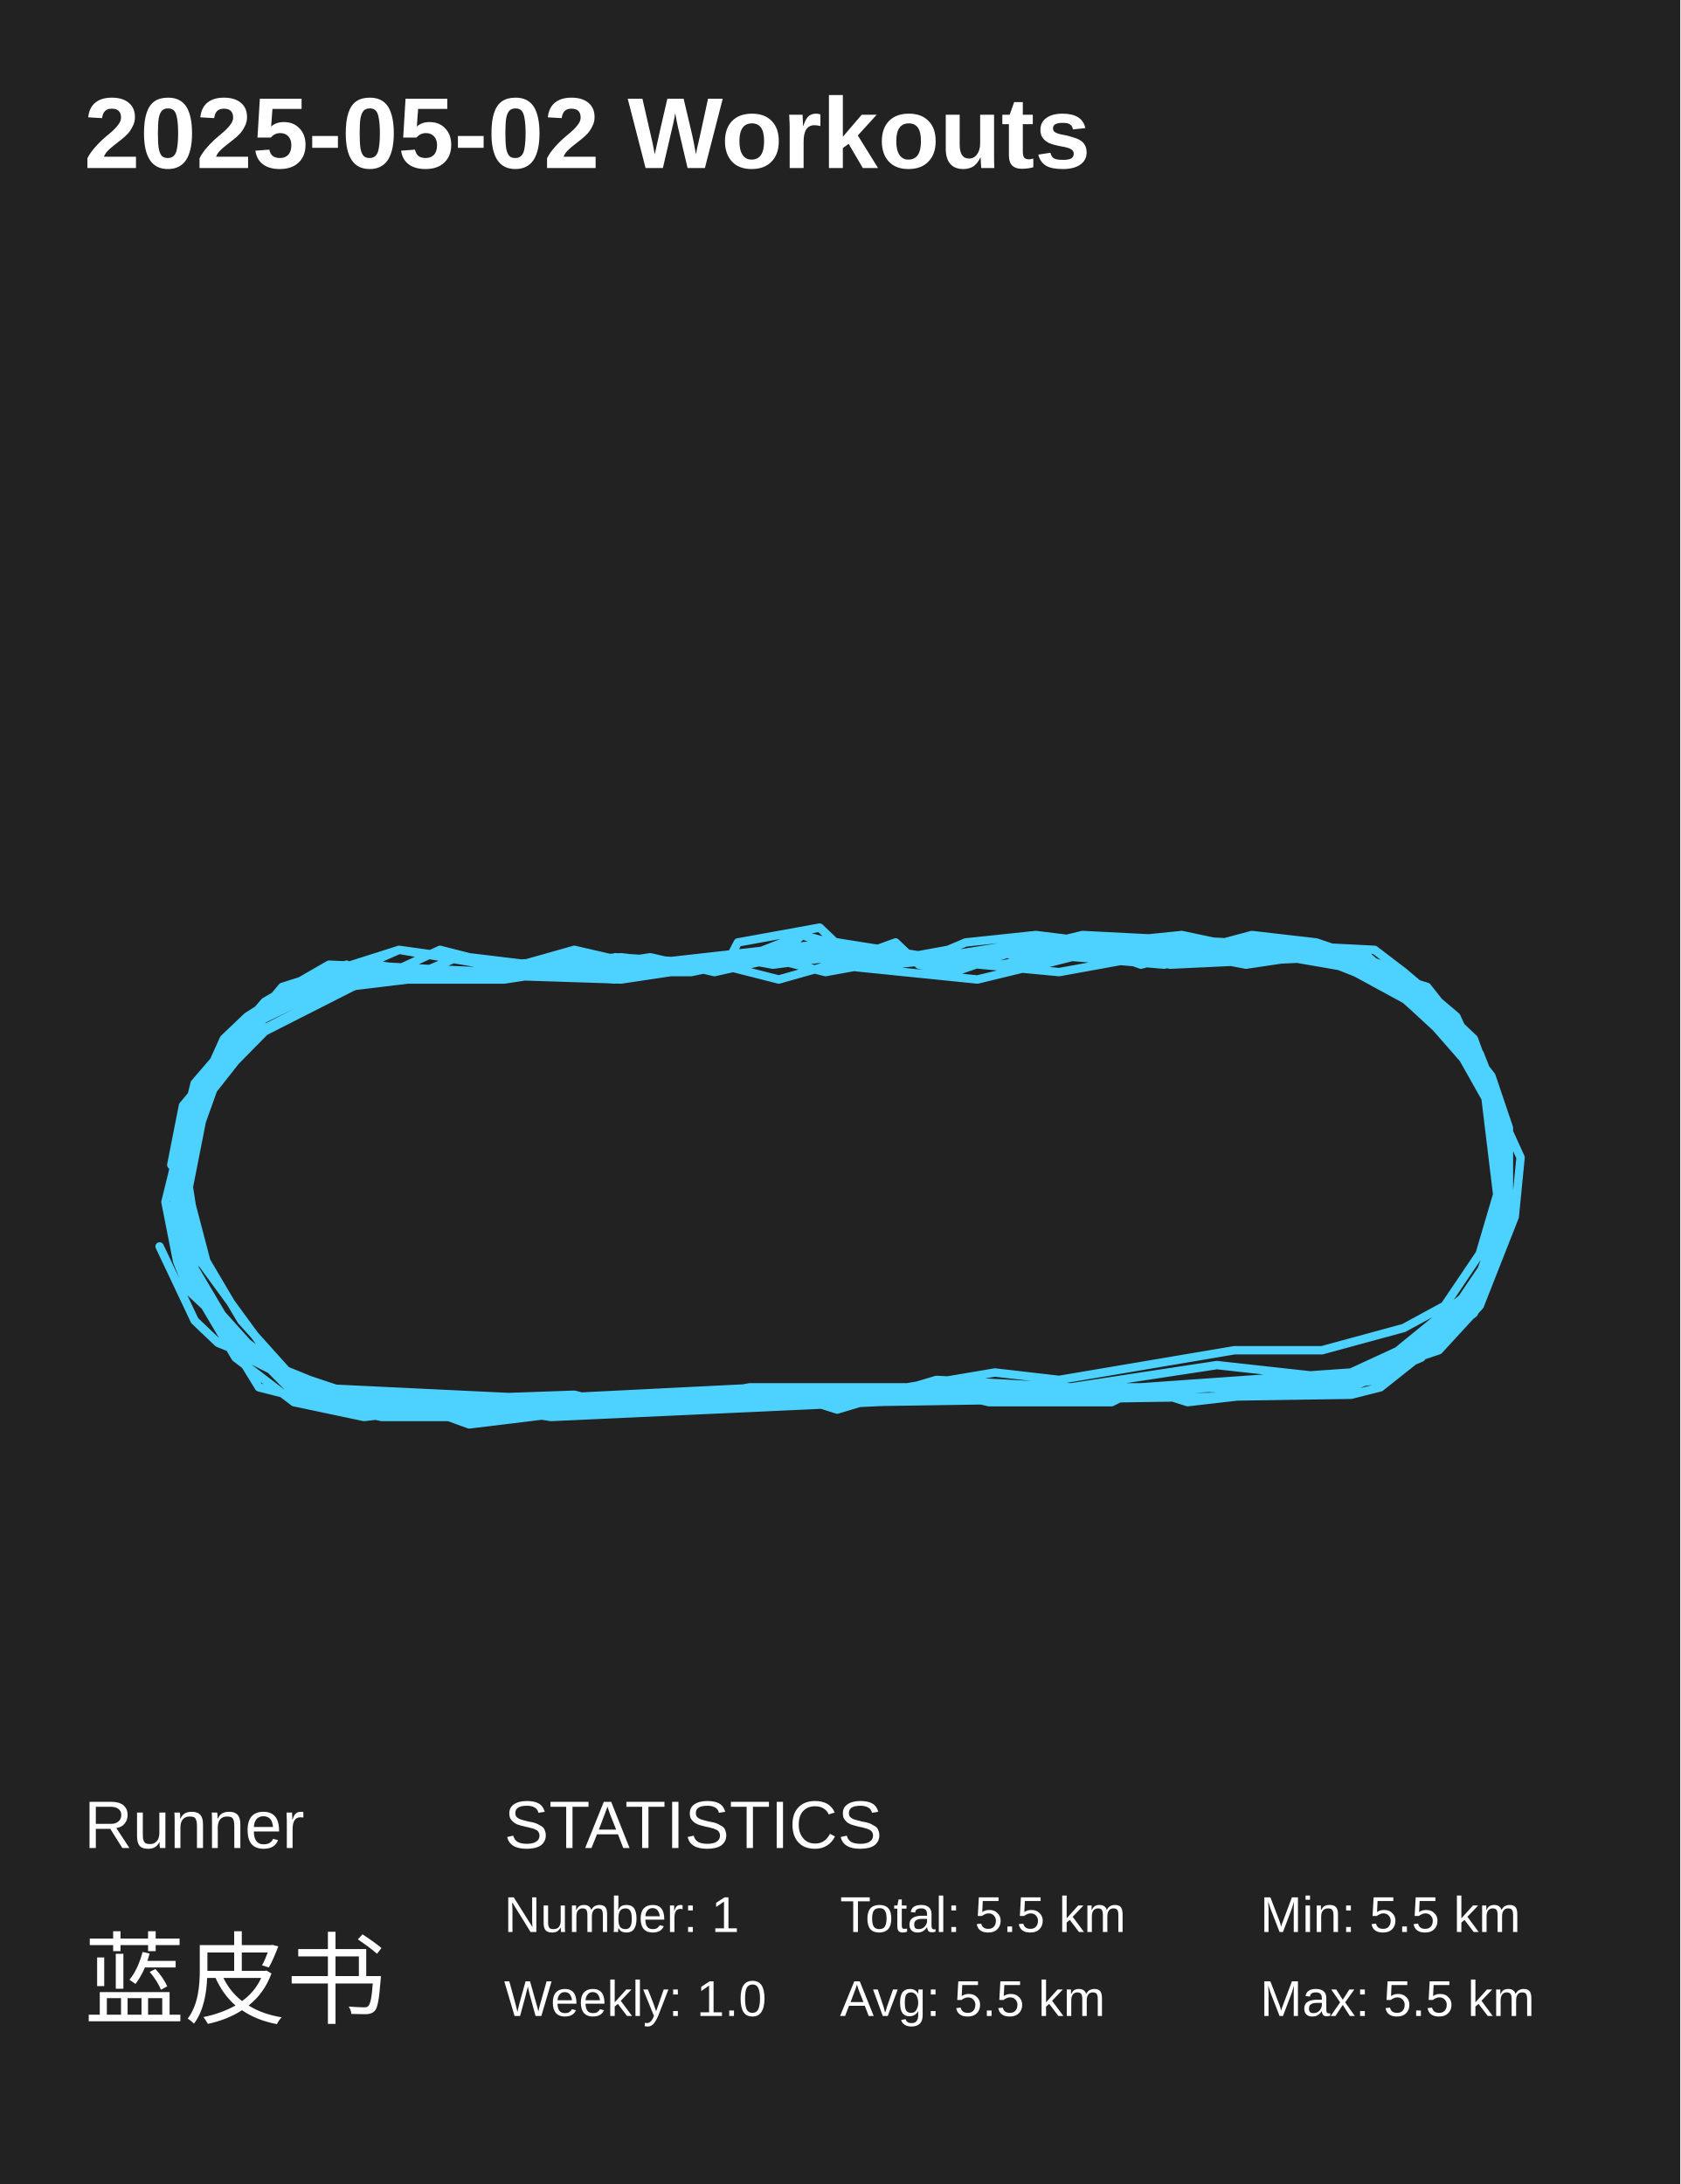
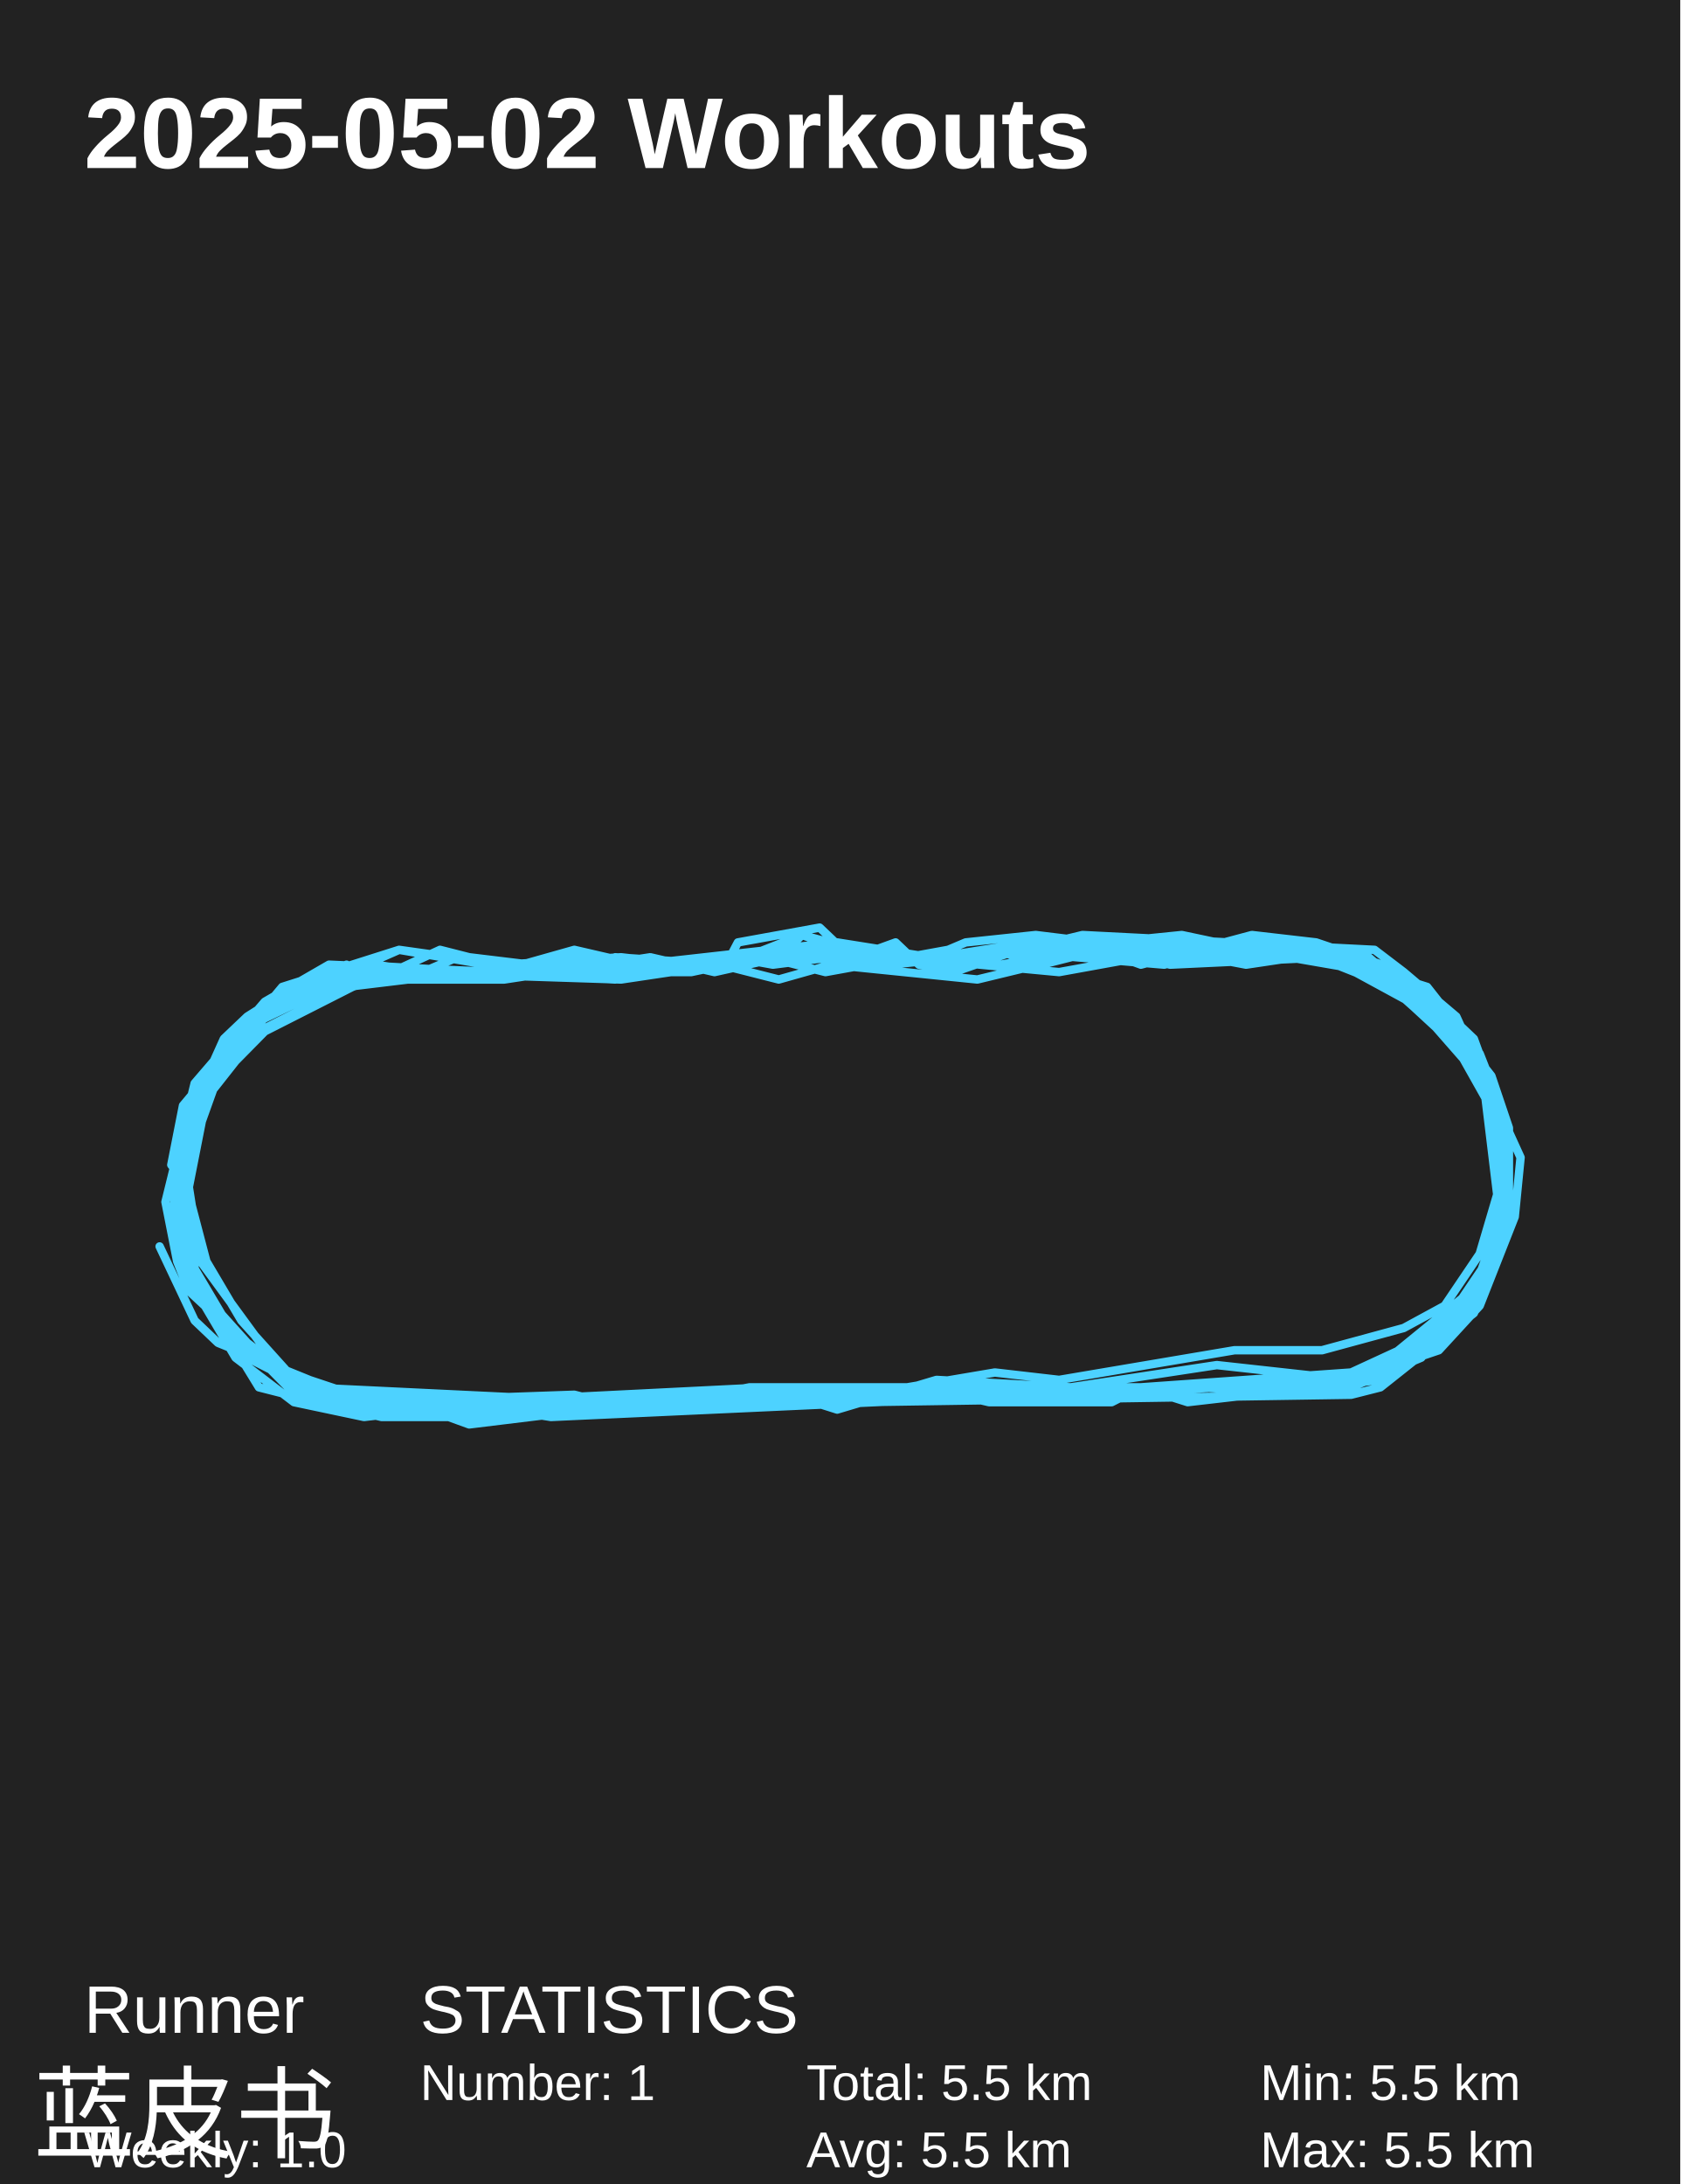
<svg xmlns="http://www.w3.org/2000/svg" baseProfile="full" height="130mm" version="1.1" viewBox="0,0,100,130" width="100mm">
  <defs />
  <rect fill="#222222" height="130" width="100" x="0" y="0" />
  <text fill="#FFFFFF" style="font-size:6px; font-family:Arial; font-weight:bold;" x="5" y="10">2025-05-02 Workouts</text>
-   <text fill="#FFFFFF" style="font-size:4px; font-family:Arial" x="5" y="110">Runner</text>
-   <text fill="#FFFFFF" style="font-size:6px; font-family:Arial" x="5" y="120">蓝皮书</text>
-   <text fill="#FFFFFF" style="font-size:4px; font-family:Arial" x="30" y="110">STATISTICS</text>
-   <text fill="#FFFFFF" style="font-size:3px; font-family:Arial" x="30" y="115">Number: 1</text>
-   <text fill="#FFFFFF" style="font-size:3px; font-family:Arial" x="30" y="120">Weekly: 1.0</text>
-   <text fill="#FFFFFF" style="font-size:3px; font-family:Arial" x="50" y="115">Total: 5.5 km</text>
-   <text fill="#FFFFFF" style="font-size:3px; font-family:Arial" x="50" y="120">Avg: 5.5 km</text>
-   <text fill="#FFFFFF" style="font-size:3px; font-family:Arial" x="75" y="115">Min: 5.5 km</text>
-   <text fill="#FFFFFF" style="font-size:3px; font-family:Arial" x="75" y="120">Max: 5.5 km</text>
+   <text fill="#FFFFFF" style="font-size:4px; font-family:Arial" x="5" y="121">Runner</text>
+   <text fill="#FFFFFF" style="font-size:6px; font-family:Arial" x="2" y="128">蓝皮书</text>
+   <text fill="#FFFFFF" style="font-size:4px; font-family:Arial" x="25" y="121">STATISTICS</text>
+   <text fill="#FFFFFF" style="font-size:3px; font-family:Arial" x="25" y="125">Number: 1</text>
+   <text fill="#FFFFFF" style="font-size:3px; font-family:Arial" x="5" y="129">Weekly: 1.0</text>
+   <text fill="#FFFFFF" style="font-size:3px; font-family:Arial" x="48" y="125">Total: 5.5 km</text>
+   <text fill="#FFFFFF" style="font-size:3px; font-family:Arial" x="48" y="129">Avg: 5.5 km</text>
+   <text fill="#FFFFFF" style="font-size:3px; font-family:Arial" x="75" y="125">Min: 5.5 km</text>
+   <text fill="#FFFFFF" style="font-size:3px; font-family:Arial" x="75" y="129">Max: 5.5 km</text>
  <polyline fill="none" points="9.5,74.193 11.586,78.607 12.976,79.931 21.667,83.462 34.182,83.02 37.659,83.903 44.612,82.579 53.998,82.579 59.212,81.696 63.036,82.137 73.466,80.372 78.68,80.372 83.547,79.048 85.981,77.724 88.067,74.634 89.109,71.103 88.414,65.366 87.371,62.718 83.895,59.628 79.028,56.98 69.642,57.421 67.903,56.98 63.036,57.863 53.65,56.98 32.097,57.421 26.882,58.304 19.582,57.421 15.758,59.628 11.586,64.483 9.848,71.545 10.543,75.076 11.238,76.841 16.453,81.696 20.277,83.02 27.925,83.462 45.655,82.579 49.826,83.903 55.736,82.137 63.732,82.579 72.423,81.255 80.418,82.137 82.157,81.255 87.024,77.282 89.109,74.193 89.805,70.662 89.109,66.248 87.371,62.718 83.547,58.304 80.071,56.538 74.161,57.421 67.208,56.097 59.56,57.421 56.431,56.538 49.131,57.863 45.655,56.98 36.964,57.421 33.835,56.98 29.663,57.863 19.582,57.421 14.715,60.511 11.933,65.366 10.891,69.338 11.238,74.634 12.281,77.724 14.715,80.813 18.191,82.579 36.616,83.462 50.869,82.579 79.028,82.579 82.852,81.255 87.371,77.724 89.805,71.545 89.805,67.131 88.762,64.042 85.285,59.628 80.071,56.538 74.509,56.538 70.337,55.656 52.955,57.421 49.479,56.98 46.002,57.421 43.569,56.98 36.616,58.304 20.972,57.421 17.148,59.187 14.367,61.393 12.281,64.483 10.543,69.779 11.586,75.517 14.019,79.931 15.758,81.255 22.363,83.462 34.878,83.462 50.521,82.579 67.903,82.579 80.418,81.696 84.242,79.931 88.414,75.958 89.805,70.662 89.805,67.131 88.067,62.718 81.461,56.98 78.333,56.98 72.423,56.538 69.294,57.421 58.865,56.538 55.388,56.98 49.826,56.097 38.006,57.421 34.182,56.538 27.925,58.304 22.363,57.421 15.062,60.952 11.933,64.483 10.543,68.014 10.543,74.634 15.41,82.579 17.148,83.02 22.71,84.344 29.663,84.344 32.792,83.462 36.616,83.903 61.994,82.579 79.028,82.579 84.59,80.813 87.719,76.841 89.805,71.103 89.805,67.573 87.719,61.835 84.938,59.187 77.637,56.538 72.423,56.98 61.646,55.656 57.474,56.097 55.388,56.98 50.174,56.538 48.783,55.214 43.916,56.097 43.221,57.421 41.135,57.863 38.354,57.863 36.964,56.98 30.011,57.421 23.753,56.538 14.715,60.511 13.324,61.835 10.543,68.014 10.543,73.752 12.976,78.607 17.496,82.579 20.277,83.903 24.448,84.344 41.483,83.903 50.521,82.579 64.427,83.02 80.766,82.137 85.285,79.931 87.024,78.165 89.457,73.752 89.457,70.221 89.457,66.248 86.676,60.952 83.547,57.863 81.809,56.538 64.427,55.656 57.127,57.421 52.607,56.98 47.74,55.656 46.35,56.98 40.092,57.863 28.968,57.421 23.753,56.538 16.8,58.745 10.891,65.807 10.195,69.338 10.543,69.779 10.195,73.31 10.891,75.517 14.019,80.813 17.496,83.462 21.667,84.344 25.491,83.903 27.925,84.786 46.002,82.579 55.041,82.579 58.865,83.462 66.165,83.462 67.903,82.579 70.685,83.462 82.157,82.137 85.633,79.931 87.719,77.724 89.805,72.869 89.805,68.897 88.067,62.718 84.938,58.745 76.594,56.097 75.204,56.98 60.603,56.538 50.174,57.421 48.088,56.538 40.788,57.421 36.964,56.98 35.225,57.863 27.925,56.98 26.187,56.538 22.363,58.304 20.624,57.421 17.496,58.745 13.324,63.159 11.238,66.69 11.238,71.103 11.586,75.517 14.715,80.813 19.929,83.462 27.23,83.462 32.792,84.344 71.38,82.579 78.68,83.02 83.547,81.255 87.719,77.282 89.109,73.31 89.109,66.248 88.762,64.924 85.285,60.952 81.809,57.863 74.161,56.538 72.423,56.98 67.208,56.097 61.994,57.421 59.212,56.538 52.607,57.421 47.74,55.656 43.221,57.421 36.616,56.98 34.53,57.863 27.23,56.98 25.144,57.863 21.32,57.421 16.105,60.069 11.933,64.483 10.891,68.897 10.891,73.752 11.933,76.841 14.715,79.931 18.191,82.579 22.015,83.903 80.418,83.02 82.157,82.579 87.719,78.165 89.109,75.076 89.457,72.428 88.762,64.483 88.067,63.6 85.285,60.069 80.766,56.98 78.333,56.097 61.298,56.097 55.736,56.98 48.436,56.538 42.526,57.863 38.702,56.98 30.011,58.304 19.234,58.304 15.758,60.069 12.976,62.718 10.543,70.221 11.238,75.076 13.672,79.048 17.148,82.579 20.972,83.903 39.397,83.903 80.418,82.137 85.633,80.372 88.067,77.724 90.152,72.428 90.5,68.897 86.676,60.511 83.547,57.863 78.333,56.097 74.509,55.656 67.903,57.421 65.47,56.538 60.603,56.538 56.779,57.863 54.693,57.421 53.303,56.097 50.869,56.98 46.697,56.538 38.702,57.863 27.925,57.863 20.624,58.745 15.41,61.393 12.976,64.042 11.238,68.897 11.238,71.103 12.281,75.076 14.367,78.607 17.148,81.696 22.71,83.903 41.135,83.903 70.337,82.579 80.418,82.579 85.285,80.372 88.067,77.282 89.457,71.103 88.414,65.366 86.676,62.276 82.852,58.745 77.29,56.538 65.47,56.538 58.17,58.304 49.479,57.421 46.35,58.304 42.873,57.421 36.964,58.304 23.406,57.863 20.972,58.745 15.758,61.393 14.019,63.159 12.281,65.366 11.238,70.662 11.933,75.076 16.453,81.255 19.582,83.462 31.054,84.344 45.307,83.02 63.036,83.02 67.208,82.579 80.418,82.579 84.59,80.813" stroke="#4DD2FF" stroke-linecap="round" stroke-linejoin="round" stroke-width="0.5" />
</svg>
